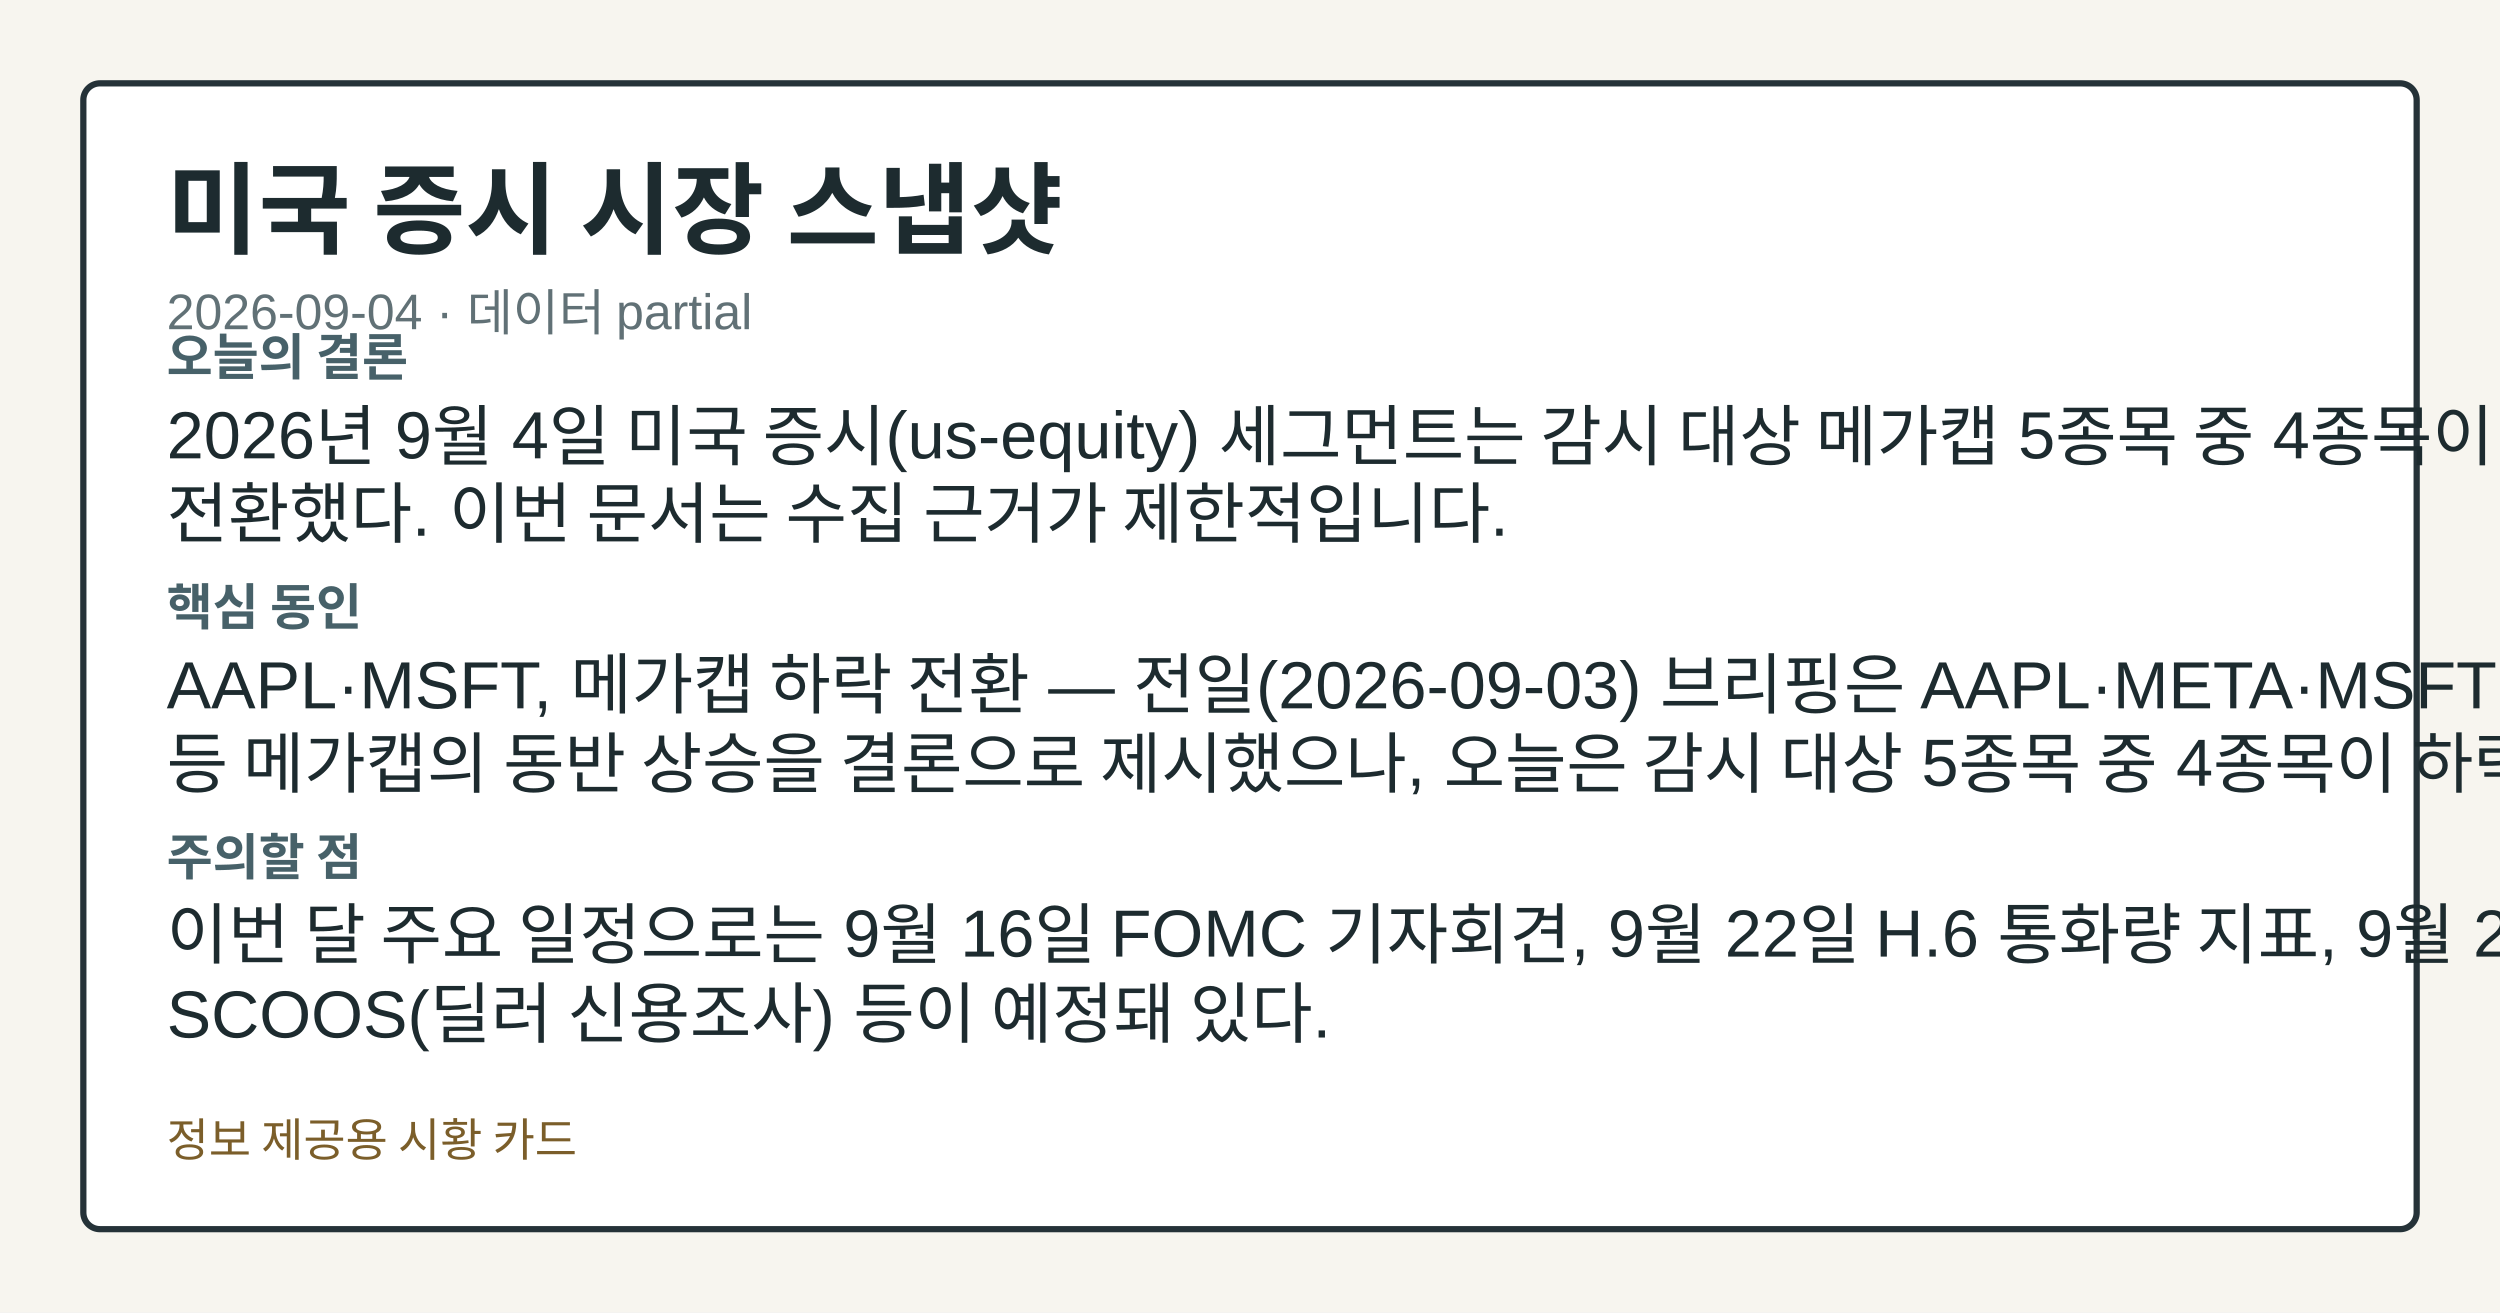
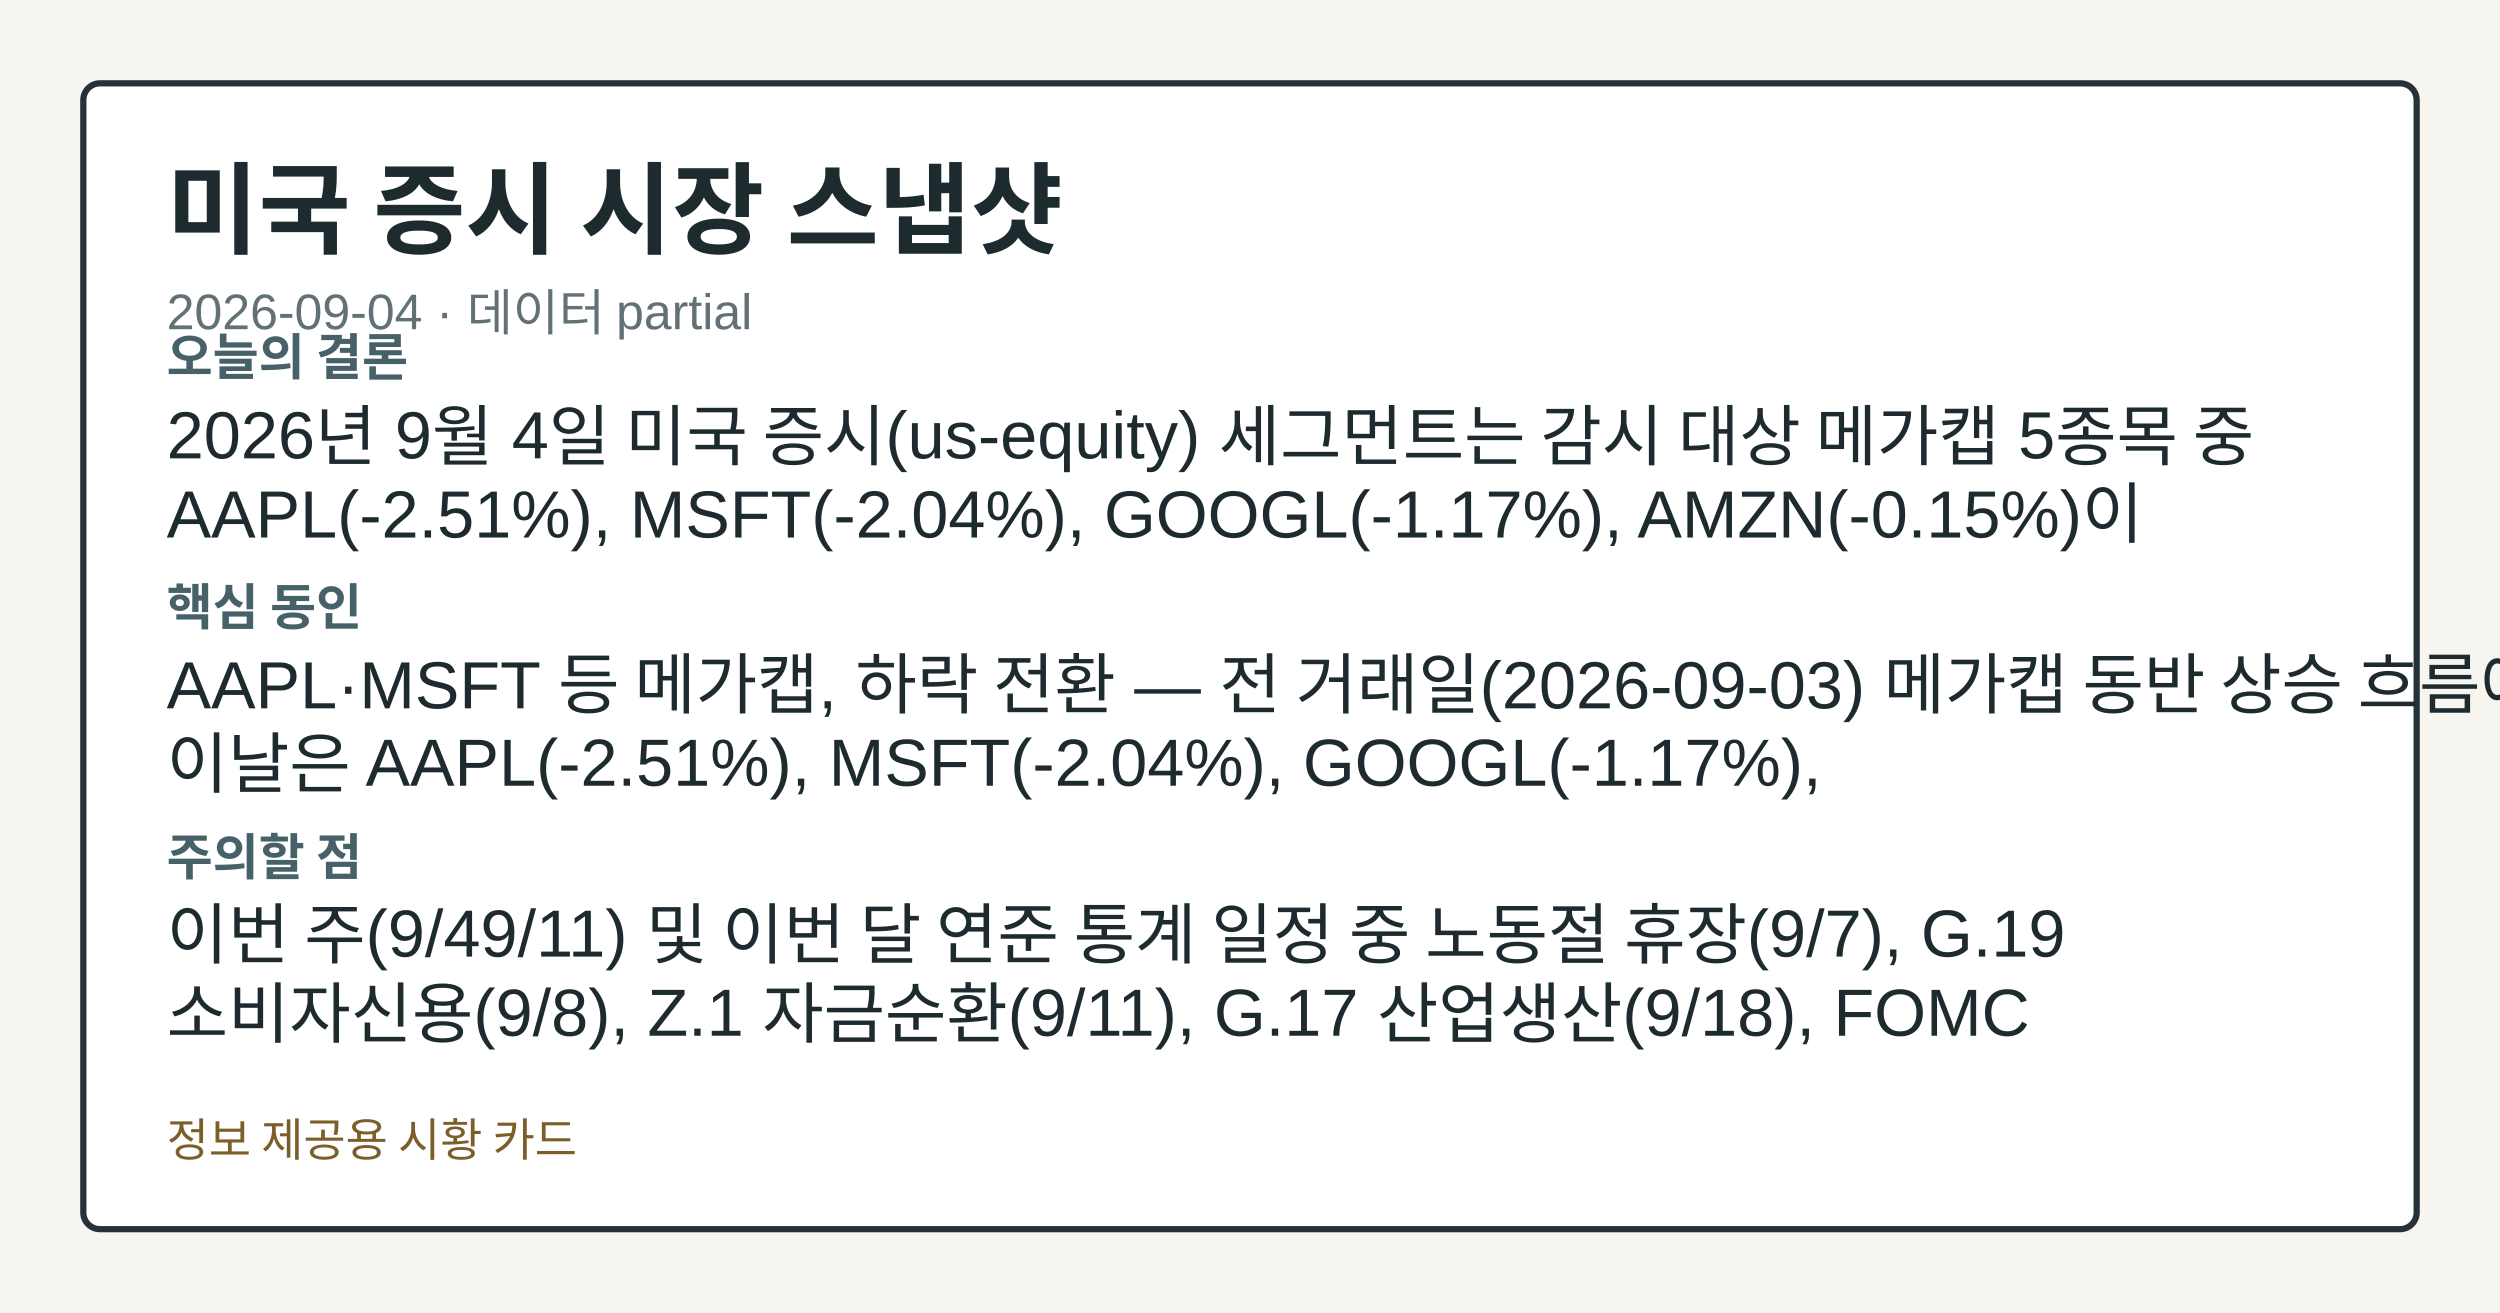
<svg xmlns="http://www.w3.org/2000/svg" width="1200" height="630" viewBox="0 0 1200 630" role="img" aria-label="미국 증시 시장 스냅샷">
  <style>.card-bg{fill:#f7f5ef;}.card-frame{fill:#ffffff;stroke:#253238;}.card-title{fill:#1d2b2f;}.card-subtitle{fill:#617176;}.card-label{fill:#476169;}.card-emphasis{fill:#14555f;}.card-text{fill:#1d2b2f;}.card-disclaimer{fill:#7b5e2a;}</style>
  <rect class="card-bg" width="1200" height="630" />
  <rect class="card-frame" x="40" y="40" width="1120" height="550" rx="8" stroke-width="3" />
  <text class="card-title" x="80" y="118" font-family="&quot;Noto Sans KR&quot;, Arial, sans-serif" font-size="48" font-weight="700">미국 증시 시장 스냅샷</text>
  <text class="card-subtitle" x="80" y="158" font-family="&quot;Noto Sans KR&quot;, Arial, sans-serif" font-size="24">2026-09-04 · 데이터 partial</text>
  <text class="card-label" x="80" y="180" font-family="&quot;Noto Sans KR&quot;, Arial, sans-serif" font-size="24" font-weight="700">오늘의 결론</text>
-   <text class="card-text" x="80" y="220" font-family="&quot;Noto Sans KR&quot;, Arial, sans-serif" font-size="32">2026년 9월 4일 미국 증시(us-equity) 세그먼트는 감시 대상 메가캡 5종목 중 4종목이 하락</text>
-   <text class="card-text" x="80" y="258" font-family="&quot;Noto Sans KR&quot;, Arial, sans-serif" font-size="32">전환했다. 이번 문서는 수집 근거가 제한적입니다.</text>
+   <text class="card-text" x="80" y="220" font-family="&quot;Noto Sans KR&quot;, Arial, sans-serif" font-size="32">2026년 9월 4일 미국 증시(us-equity) 세그먼트는 감시 대상 메가캡 5종목 중</text>
+   <text class="card-text" x="80" y="258" font-family="&quot;Noto Sans KR&quot;, Arial, sans-serif" font-size="32">AAPL(-2.51%), MSFT(-2.04%), GOOGL(-1.17%), AMZN(-0.15%)이</text>
  <text class="card-label" x="80" y="300" font-family="&quot;Noto Sans KR&quot;, Arial, sans-serif" font-size="24" font-weight="700">핵심 동인</text>
-   <text class="card-text" x="80" y="340" font-family="&quot;Noto Sans KR&quot;, Arial, sans-serif" font-size="32">AAPL·MSFT, 메가캡 하락 전환 — 전일(2026-09-03) 브리핑은 AAPL·META·MSFT</text>
-   <text class="card-text" x="80" y="378" font-family="&quot;Noto Sans KR&quot;, Arial, sans-serif" font-size="32">등 메가캡의 동반 상승을 결론으로 제시했으나, 오늘은 감시 대상 5종목 중 4종목이 하락 전환했다.</text>
+   <text class="card-text" x="80" y="340" font-family="&quot;Noto Sans KR&quot;, Arial, sans-serif" font-size="32">AAPL·MSFT 등 메가캡, 하락 전환 — 전 거래일(2026-09-03) 메가캡 동반 상승 흐름에서</text>
+   <text class="card-text" x="80" y="378" font-family="&quot;Noto Sans KR&quot;, Arial, sans-serif" font-size="32">이날은 AAPL(-2.51%), MSFT(-2.04%), GOOGL(-1.17%),</text>
  <text class="card-label" x="80" y="420" font-family="&quot;Noto Sans KR&quot;, Arial, sans-serif" font-size="24" font-weight="700">주의할 점</text>
-   <text class="card-text" x="80" y="460" font-family="&quot;Noto Sans KR&quot;, Arial, sans-serif" font-size="32">이번 달 주요 일정으로는 9월 16일 FOMC 기자회견, 9월 22일 H.6 통화량 지표, 9월 24일</text>
-   <text class="card-text" x="80" y="498" font-family="&quot;Noto Sans KR&quot;, Arial, sans-serif" font-size="32">SCOOS(딜러 신용조사) 등이 예정돼 있다.</text>
+   <text class="card-text" x="80" y="460" font-family="&quot;Noto Sans KR&quot;, Arial, sans-serif" font-size="32">이번 주(9/49/11) 및 이번 달 연준 통계 일정 중 노동절 휴장(9/7), G.19</text>
+   <text class="card-text" x="80" y="498" font-family="&quot;Noto Sans KR&quot;, Arial, sans-serif" font-size="32">소비자신용(9/8), Z.1 자금순환(9/11), G.17 산업생산(9/18), FOMC</text>
  <text class="card-disclaimer" x="80" y="555" font-family="&quot;Noto Sans KR&quot;, Arial, sans-serif" font-size="22">정보 제공용 시황 카드</text>
</svg>
